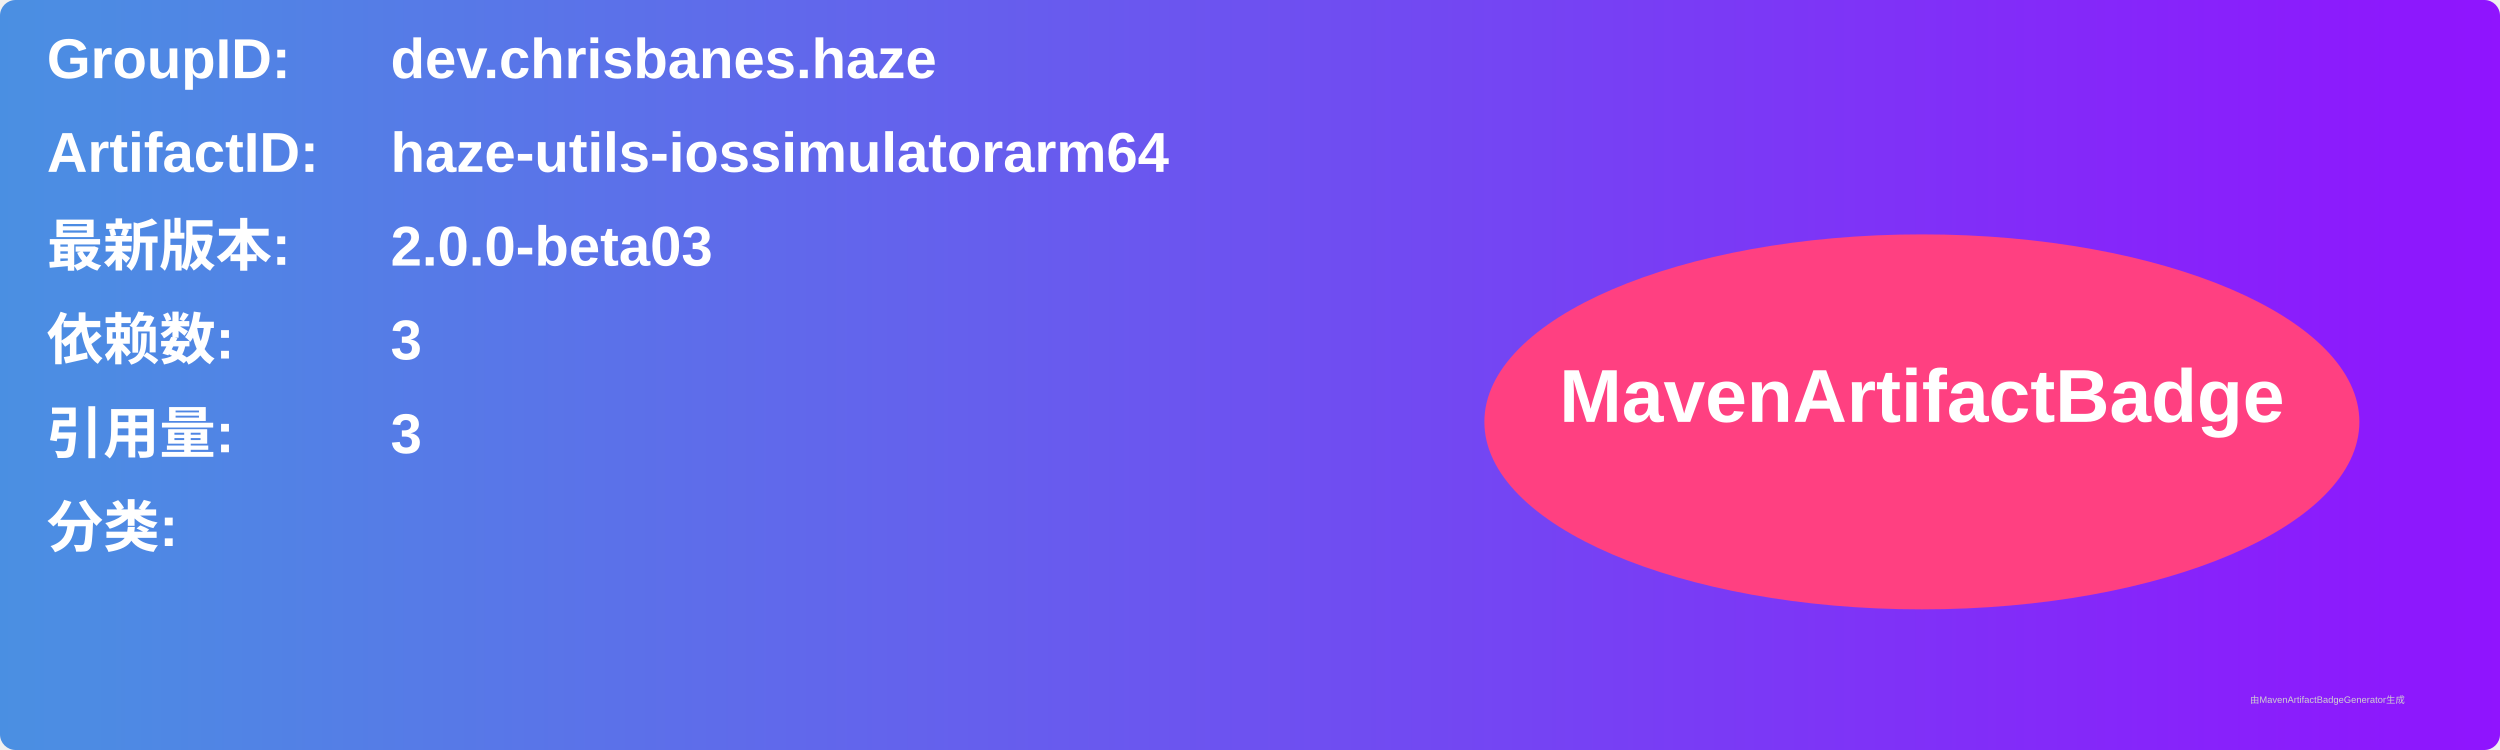
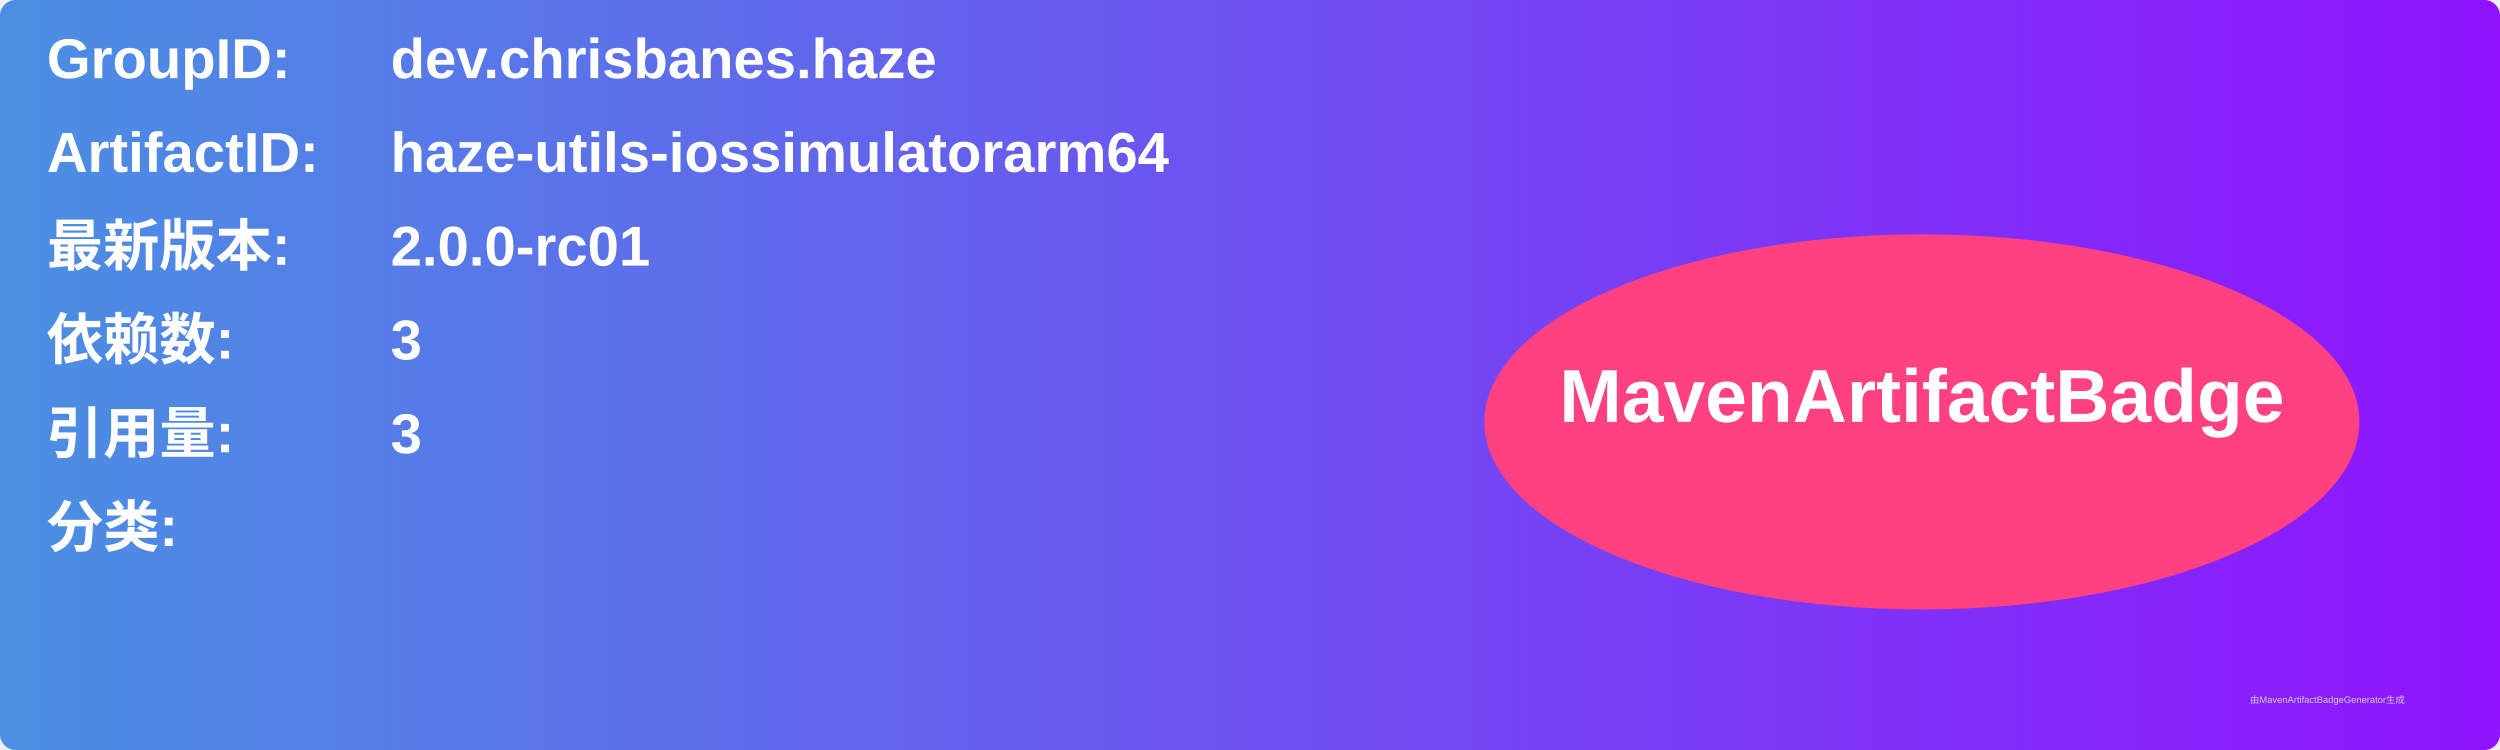
<svg xmlns="http://www.w3.org/2000/svg" width="800" height="240" viewBox="0 0 800 240">
  <linearGradient id="grad" x1="0%" y1="0%" x2="100%" y2="0%">
    <stop offset="0%" stop-color="#4a90e2" />
    <stop offset="100%" stop-color="#9013fe" />
  </linearGradient>
  <rect width="100%" height="100%" rx="5" ry="5" fill="url(#grad)" />
  <g transform="translate(15, 15)">
    <text x="0" y="10" font-family="Arial" font-size="18" fill="white" font-weight="bold" width="260">GroupID:</text>
    <text x="110" y="10" font-family="Arial" font-size="18" fill="white" font-weight="bold" width="460">dev.chrisbanes.haze</text>
    <text x="0" y="40" font-family="Arial" font-size="18" fill="white" font-weight="bold" width="260">ArtifactID:</text>
    <text x="110" y="40" font-family="Arial" font-size="18" fill="white" font-weight="bold" width="460">haze-utils-iossimulatorarm64</text>
    <text x="0" y="70" font-family="Arial" font-size="18" fill="white" font-weight="bold">最新版本:</text>
    <text x="110" y="70" font-family="Arial" font-size="18" fill="white" font-weight="bold">
-       <tspan font-weight="bold">2.0.0-beta03</tspan>
+       <tspan font-weight="bold">2.0.0-rc01</tspan>
    </text>
    <text x="0" y="100" font-family="Arial" font-size="18" fill="white" font-weight="bold">依赖数: </text>
    <text x="110" y="100" font-family="Arial" font-size="18" fill="white">
      <tspan font-weight="bold">3</tspan>
    </text>
    <text x="0" y="130" font-family="Arial" font-size="18" fill="white" font-weight="bold">引用量: </text>
    <text x="110" y="130" font-family="Arial" font-size="18" fill="white">
      <tspan font-weight="bold">3</tspan>
    </text>
    <text x="0" y="160" font-family="Arial" font-size="18" fill="white" font-weight="bold">分类:</text>
    <text x="10" y="190" font-family="Arial" font-size="10" fill="white">
      <tspan font-weight="bold" />
    </text>
    <ellipse cx="600" cy="120" rx="140" ry="60" fill="#ff4081" />
    <text x="600" y="120" text-anchor="middle" font-family="Arial" font-size="24" fill="white" font-weight="bold">MavenArtifactBadge</text>
  </g>
  <text x="720" y="225" font-family="Arial" font-size="3" fill="#d0d0d0">由MavenArtifactBadgeGenerator生成</text>
</svg>
